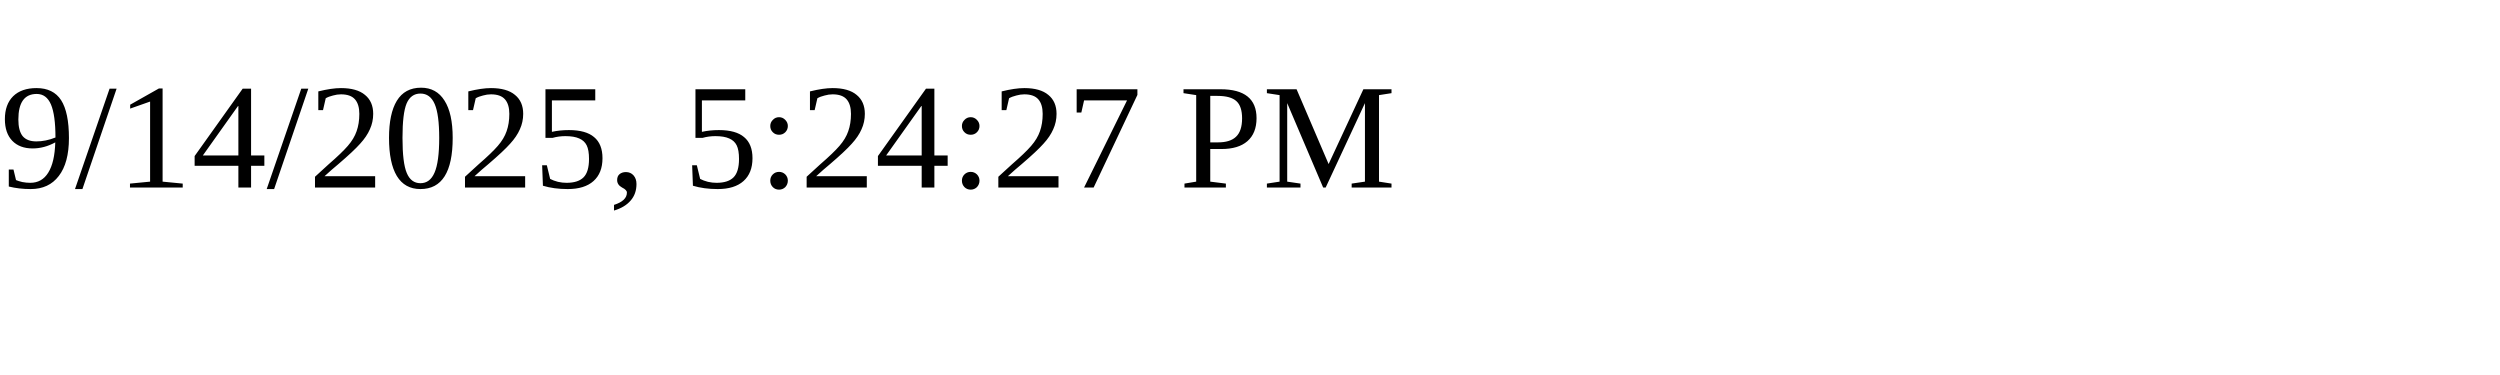
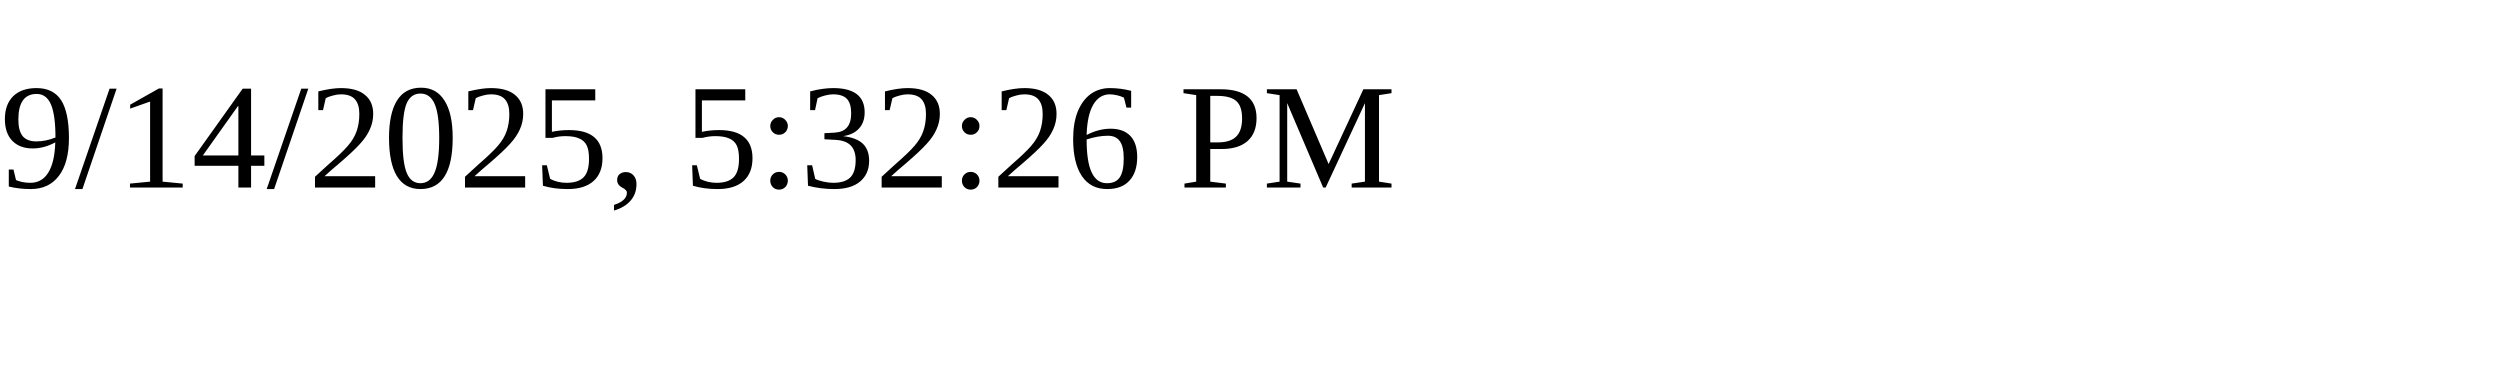
<svg xmlns="http://www.w3.org/2000/svg" height="30" width="200">
-   <text x="0" y="15">9/14/2025, 5:24:27 PM</text>
+   <text x="0" y="15">9/14/2025, 5:32:26 PM</text>
</svg>
